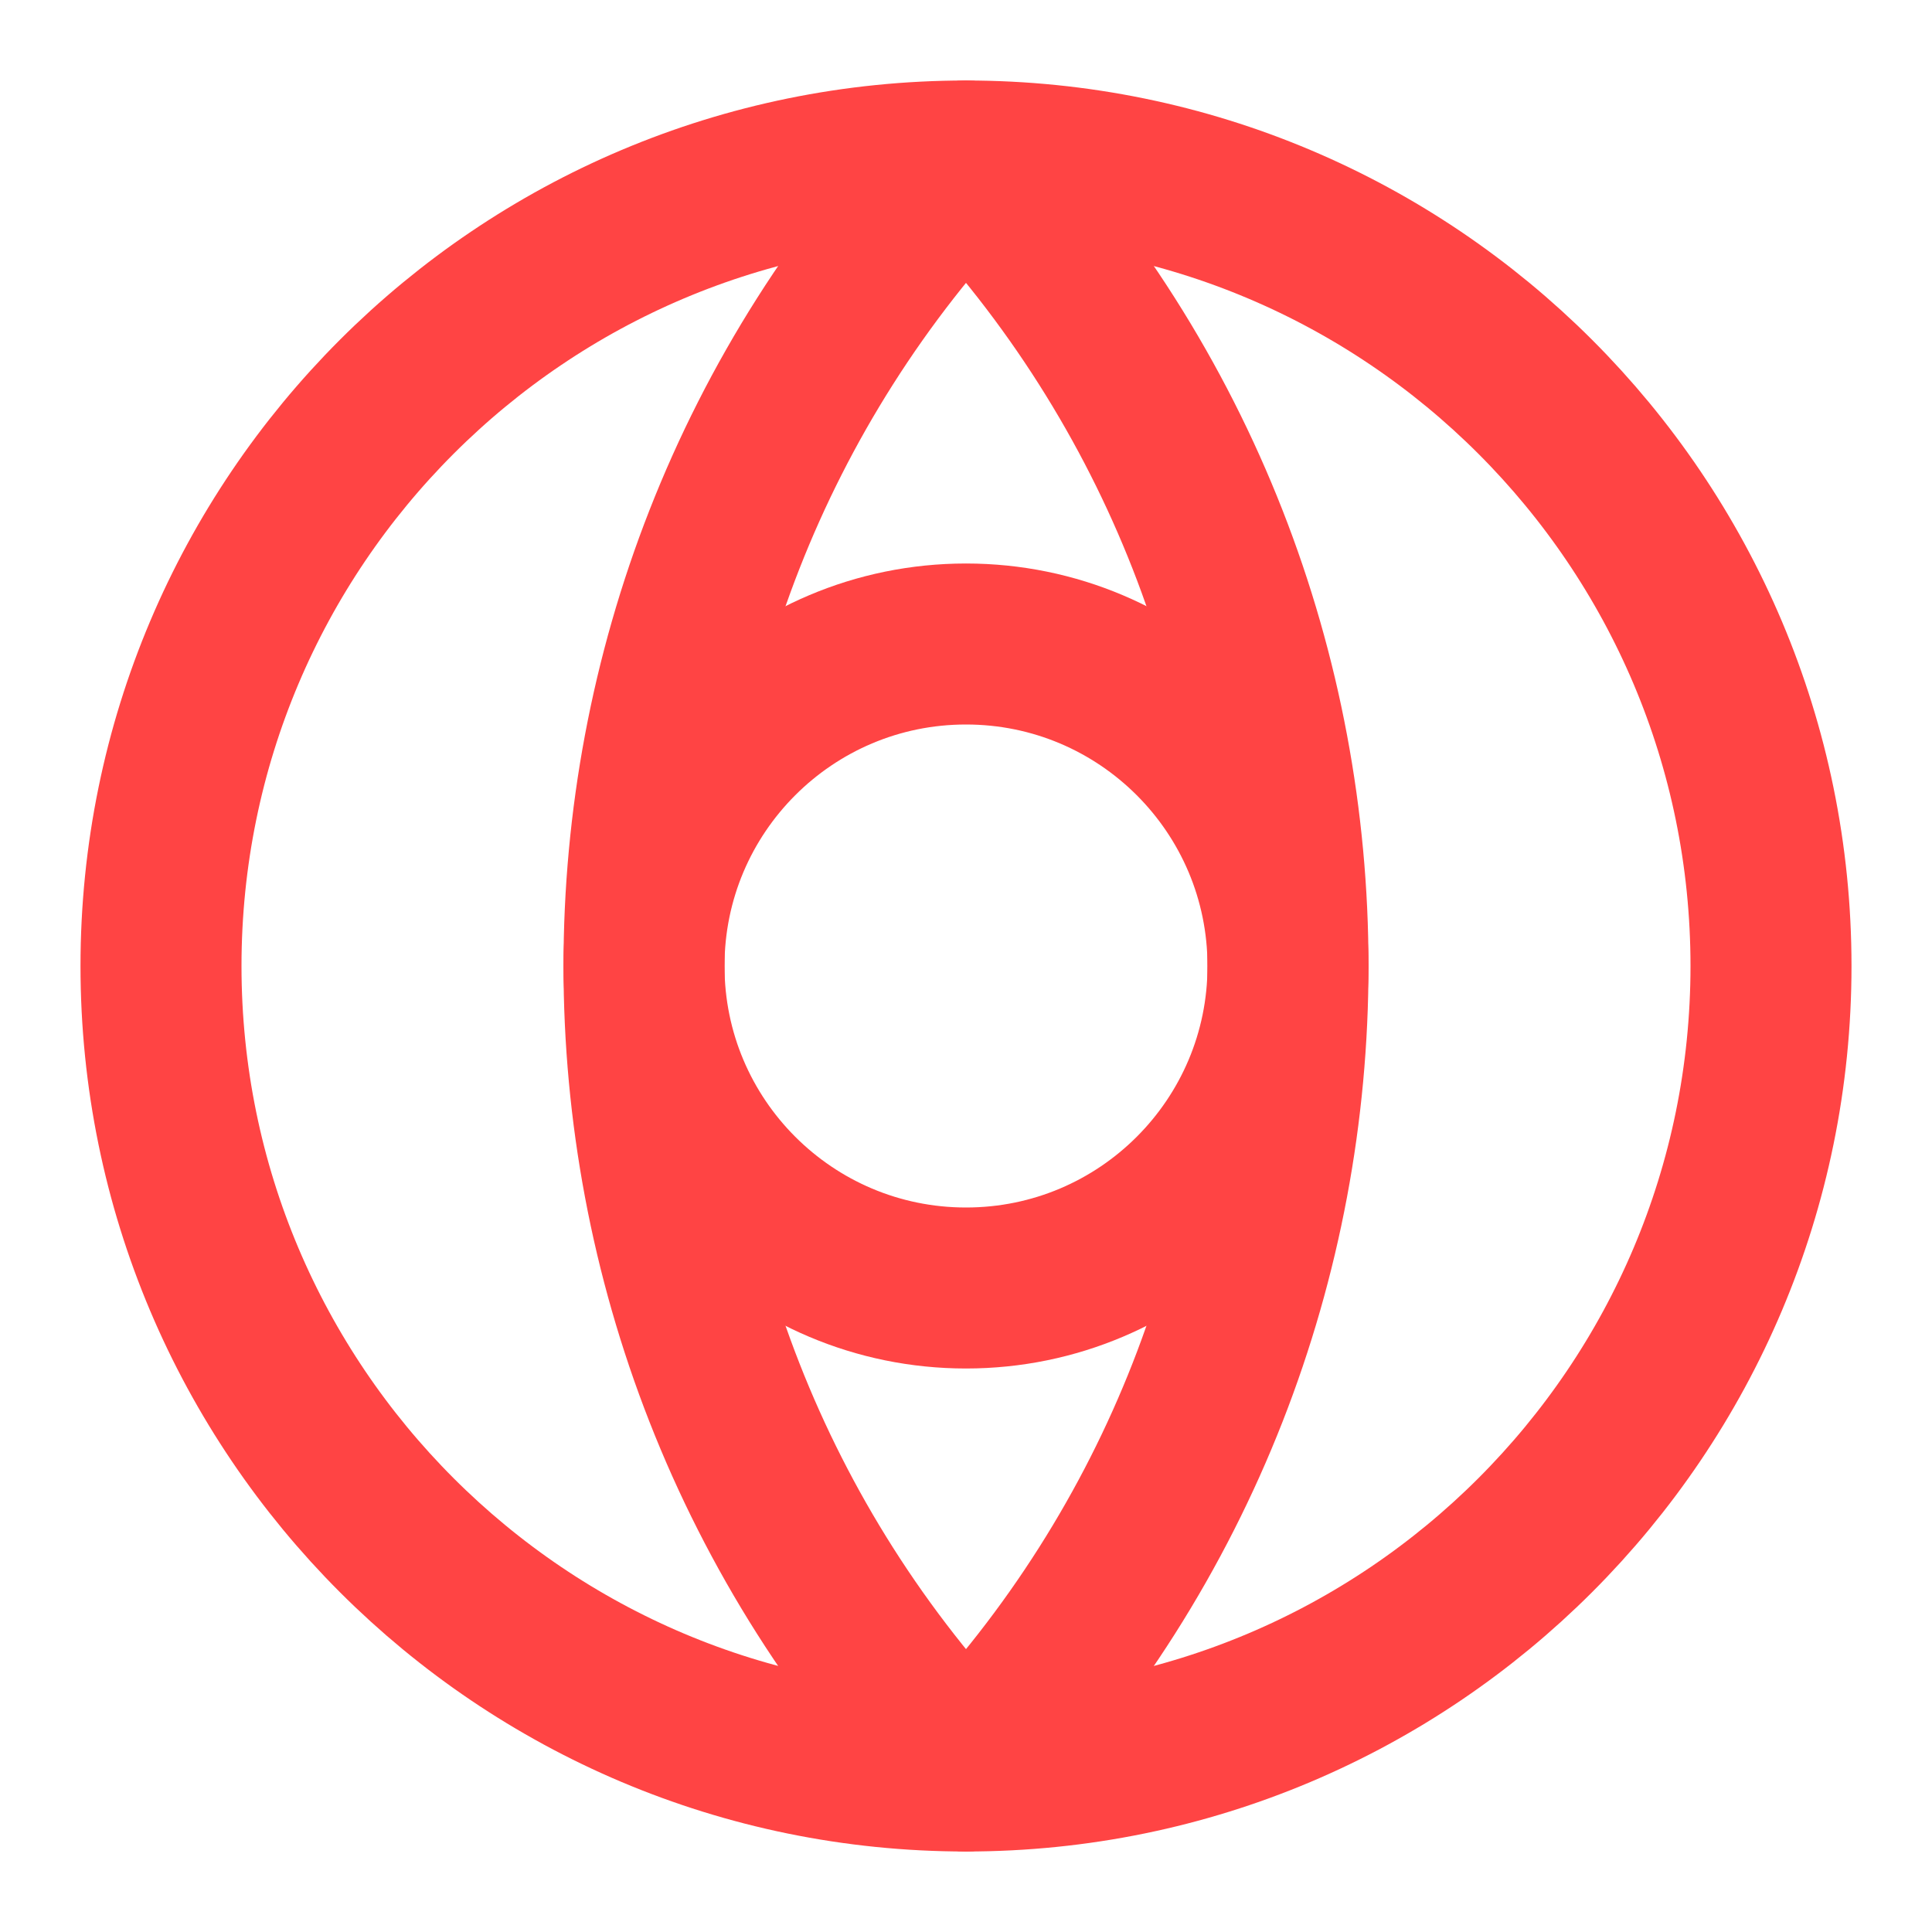
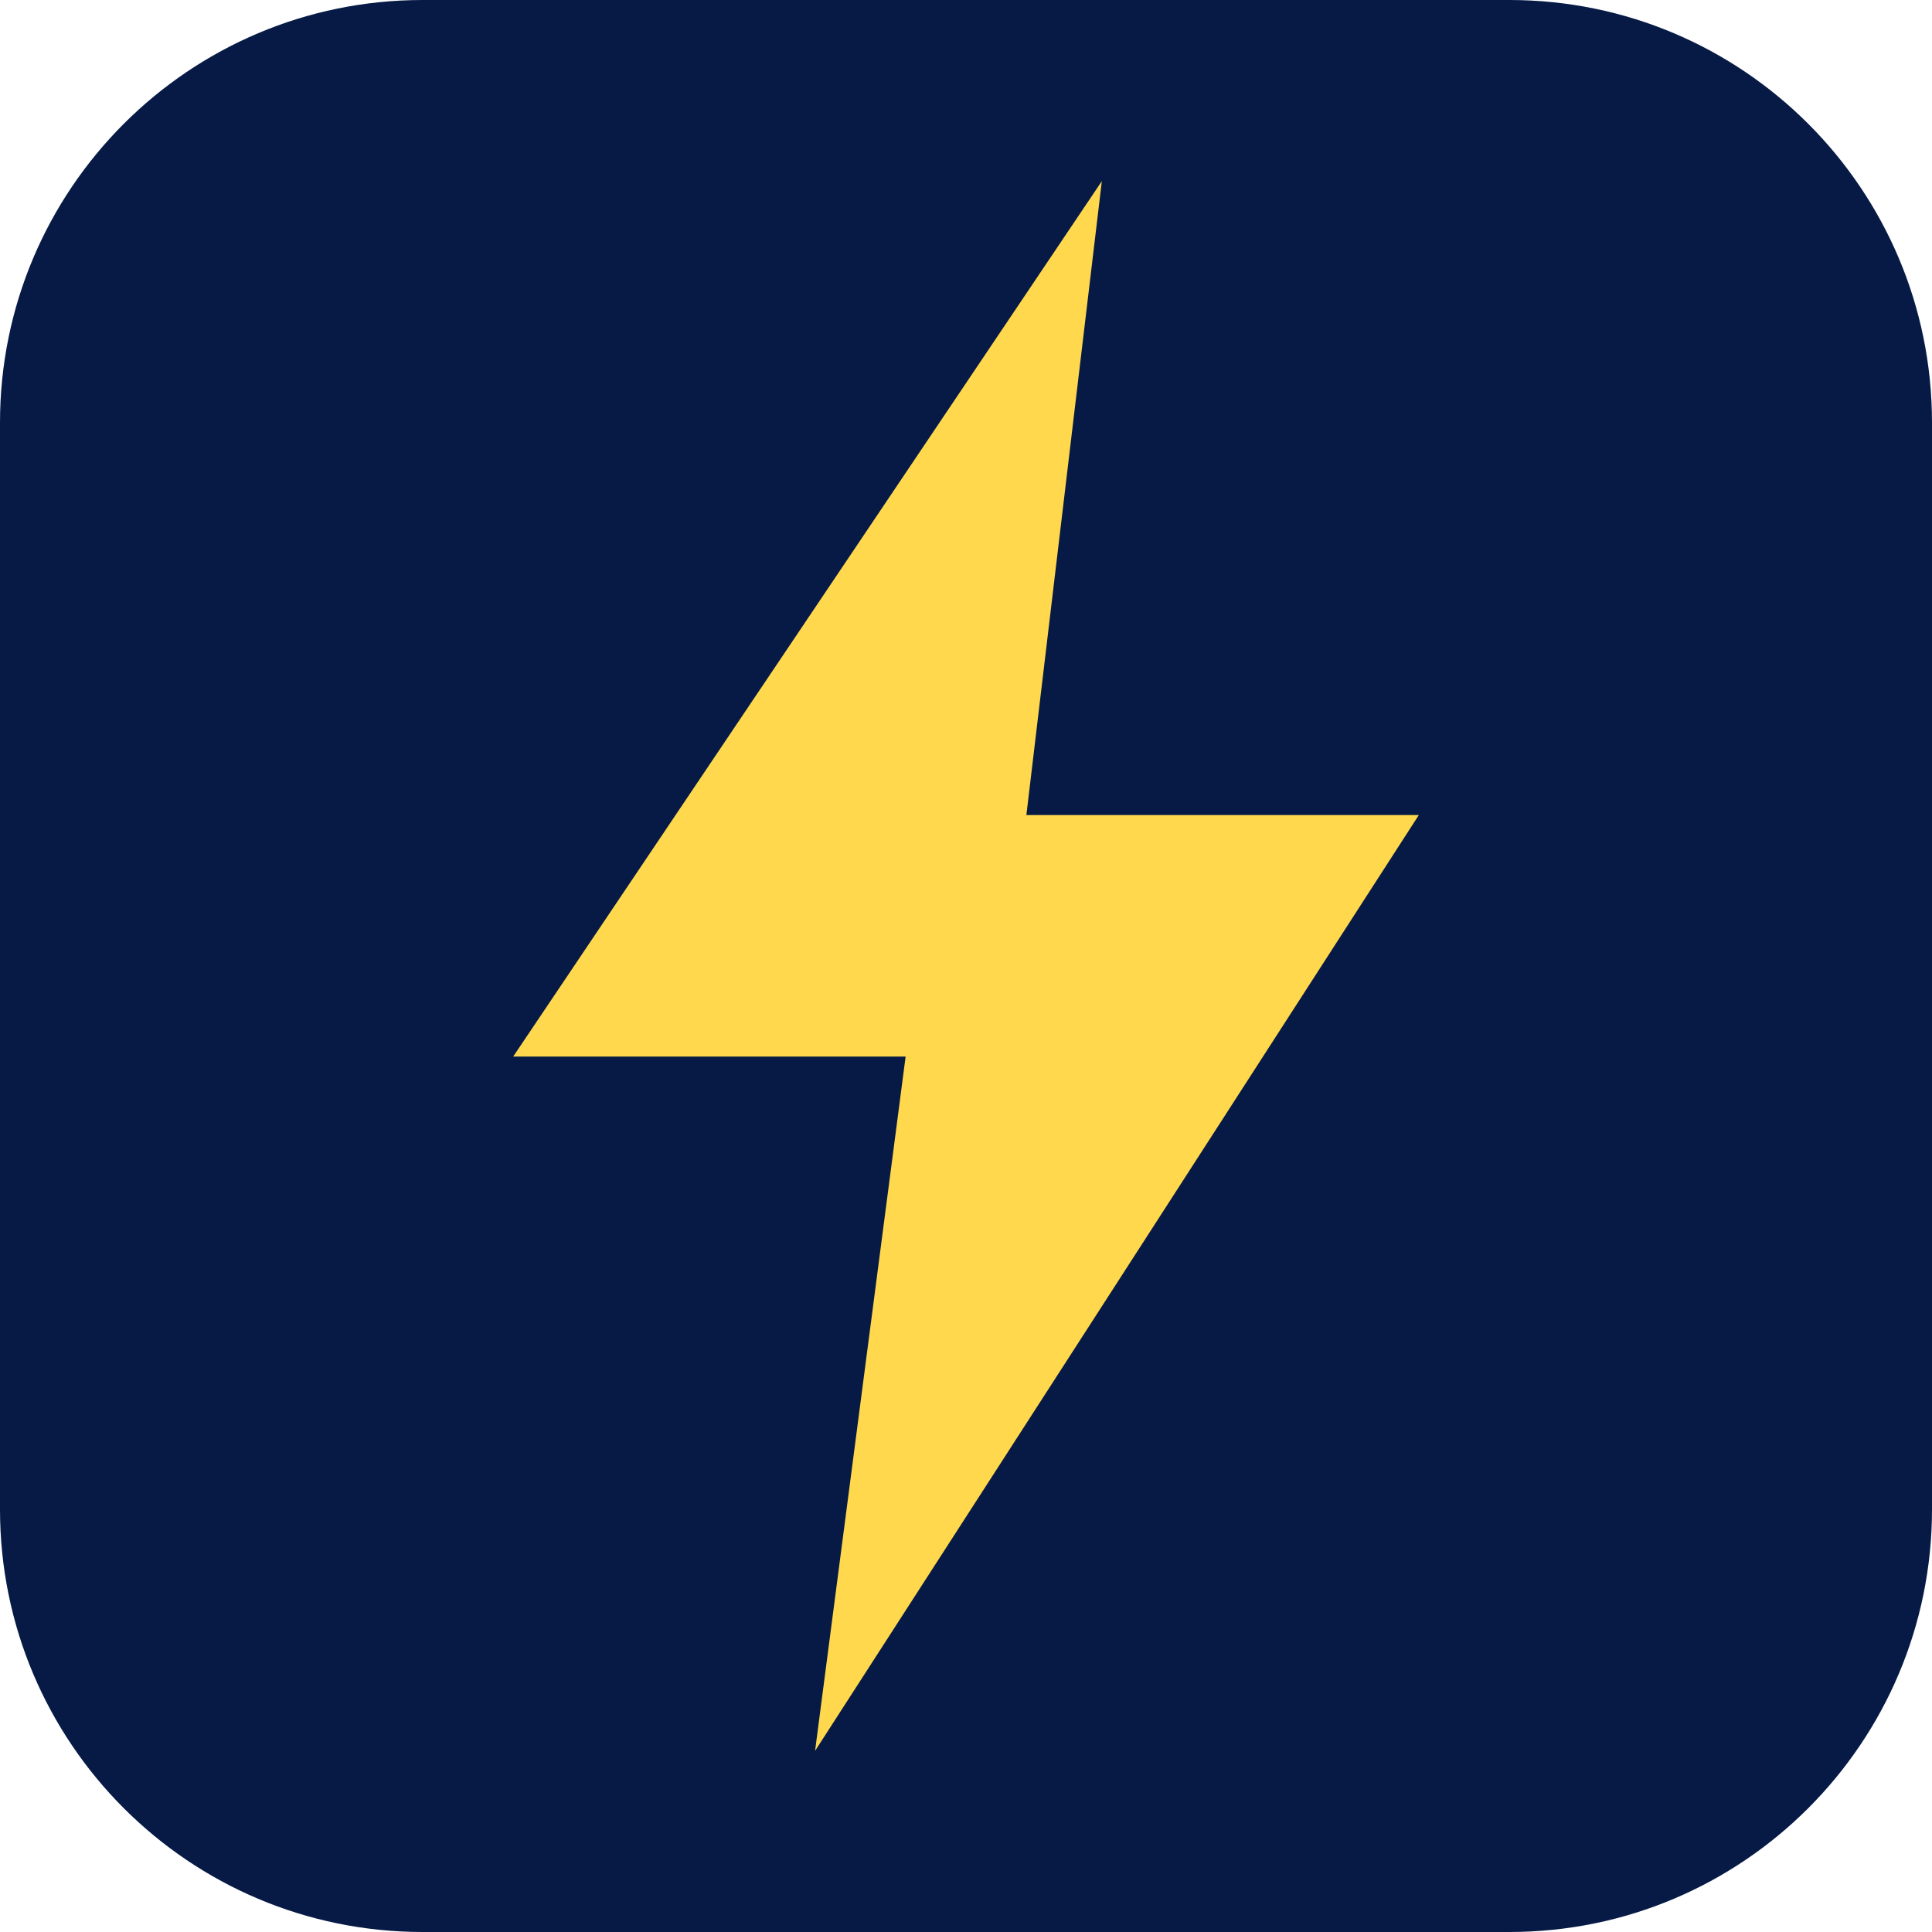
- <svg xmlns="http://www.w3.org/2000/svg" width="24" height="24" viewBox="0 0 24 24" fill="none" stroke="#FF4444" stroke-width="2" stroke-linecap="round" stroke-linejoin="round">
-   <circle cx="12" cy="12" r="10" />
-   <path d="M12 2a14.5 14.5 0 0 0 0 20 14.5 14.5 0 0 0 0-20" />
-   <circle cx="12" cy="12" r="4" />
+ <svg xmlns="http://www.w3.org/2000/svg" viewBox="0 0 64 64">
+   <rect width="64" height="64" rx="14" fill="#061A45" />
+   <path d="M36.5 6 17 35h13l-3 23 20-31H34l2.5-21Z" fill="#FFD84D" />
</svg>
